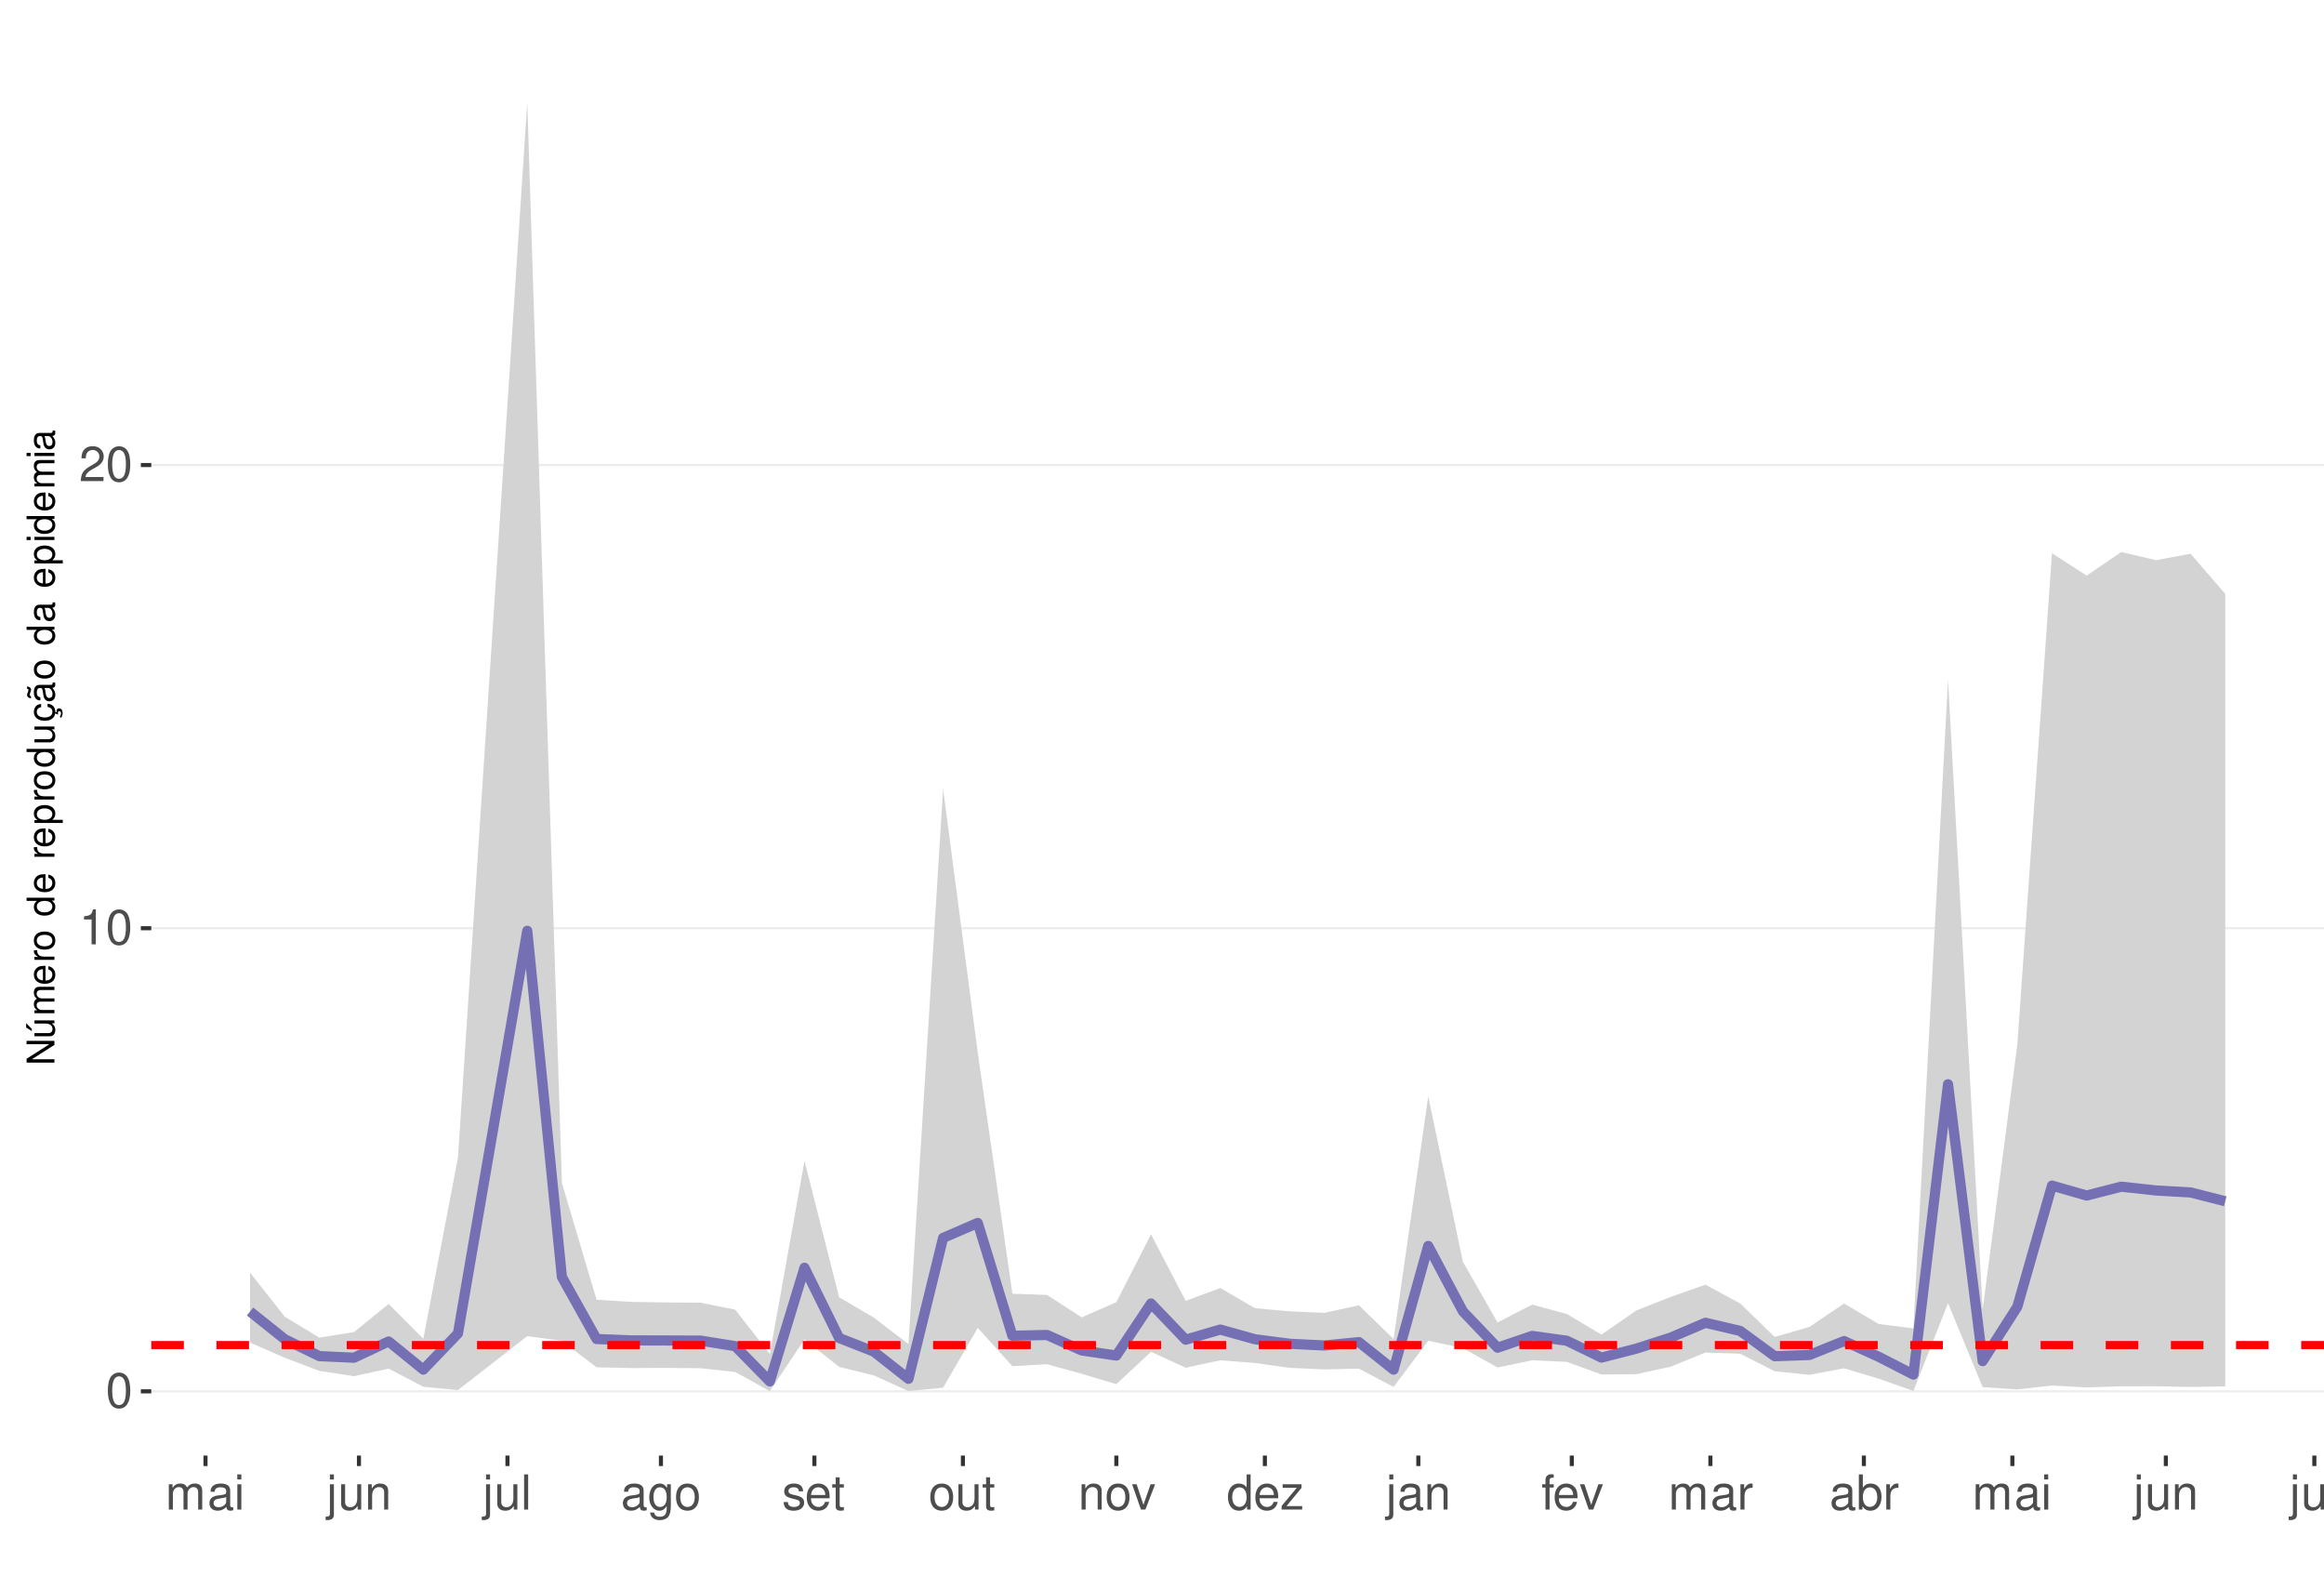
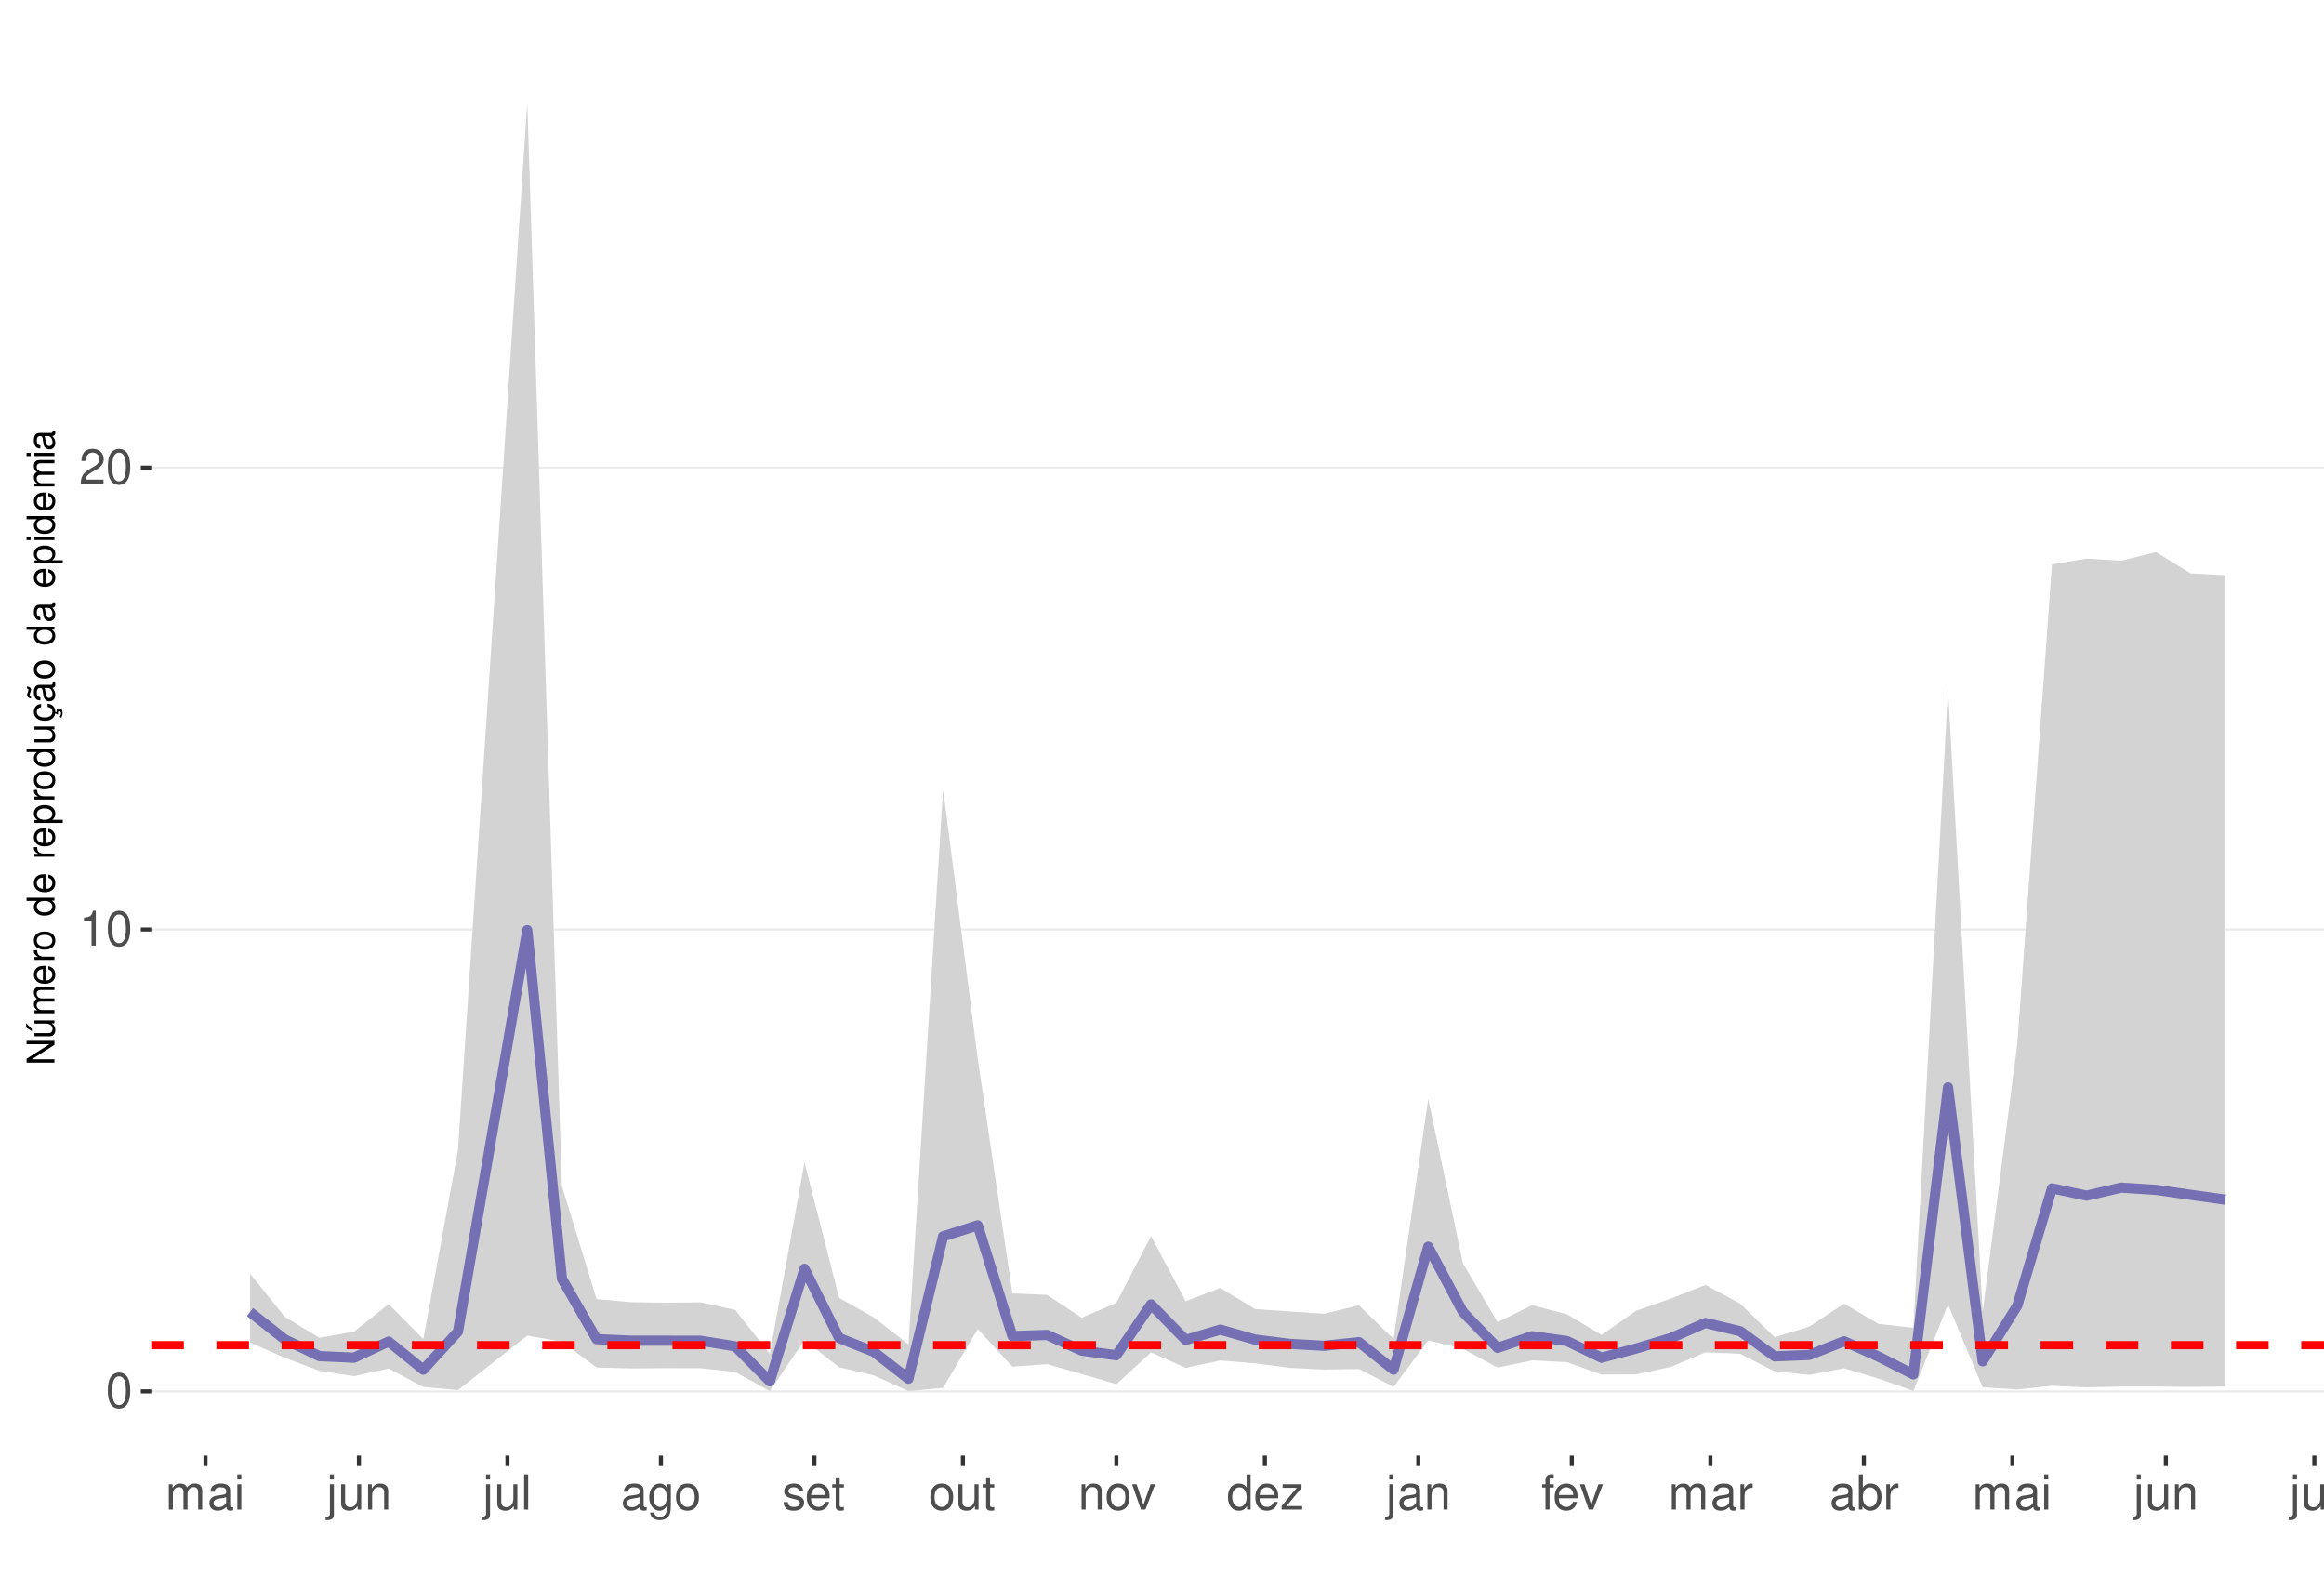
<svg xmlns="http://www.w3.org/2000/svg" xmlns:xlink="http://www.w3.org/1999/xlink" width="609pt" height="413pt" viewBox="0 0 609 413" version="1.1">
  <defs>
    <g>
      <symbol overflow="visible" id="glyph0-0">
        <path style="stroke:none;" d="" />
      </symbol>
      <symbol overflow="visible" id="glyph0-1">
        <path style="stroke:none;" d="M 3.484 -9.156 C 2.641 -9.156 1.891 -8.766 1.422 -8.156 C 0.828 -7.344 0.547 -6.125 0.547 -4.422 C 0.547 -1.344 1.562 0.297 3.484 0.297 C 5.375 0.297 6.422 -1.344 6.422 -4.359 C 6.422 -6.125 6.141 -7.312 5.547 -8.156 C 5.078 -8.781 4.328 -9.156 3.484 -9.156 Z M 3.484 -8.156 C 4.688 -8.156 5.281 -6.938 5.281 -4.453 C 5.281 -1.844 4.703 -0.625 3.453 -0.625 C 2.281 -0.625 1.688 -1.891 1.688 -4.422 C 1.688 -6.938 2.281 -8.156 3.484 -8.156 Z M 3.484 -8.156 " />
      </symbol>
      <symbol overflow="visible" id="glyph0-2">
        <path style="stroke:none;" d="M 3.281 -6.516 L 3.281 0 L 4.391 0 L 4.391 -9.156 L 3.656 -9.156 C 3.266 -7.75 3.016 -7.562 1.297 -7.328 L 1.297 -6.516 Z M 3.281 -6.516 " />
      </symbol>
      <symbol overflow="visible" id="glyph0-3">
        <path style="stroke:none;" d="M 6.406 -1.094 L 1.688 -1.094 C 1.797 -1.859 2.203 -2.344 3.297 -3.016 L 4.562 -3.719 C 5.828 -4.422 6.469 -5.359 6.469 -6.484 C 6.469 -7.234 6.156 -7.953 5.625 -8.438 C 5.094 -8.922 4.438 -9.156 3.594 -9.156 C 2.453 -9.156 1.609 -8.75 1.109 -7.953 C 0.797 -7.484 0.656 -6.906 0.625 -5.984 L 1.75 -5.984 C 1.781 -6.609 1.859 -6.969 2.016 -7.281 C 2.297 -7.828 2.891 -8.172 3.562 -8.172 C 4.562 -8.172 5.328 -7.438 5.328 -6.453 C 5.328 -5.719 4.906 -5.094 4.109 -4.625 L 2.953 -3.953 C 1.078 -2.875 0.531 -2.016 0.438 -0.016 L 6.406 -0.016 Z M 6.406 -1.094 " />
      </symbol>
      <symbol overflow="visible" id="glyph0-4">
        <path style="stroke:none;" d="M 0.891 -6.625 L 0.891 0 L 1.953 0 L 1.953 -4.156 C 1.953 -5.125 2.641 -5.891 3.5 -5.891 C 4.297 -5.891 4.734 -5.422 4.734 -4.562 L 4.734 0 L 5.797 0 L 5.797 -4.156 C 5.797 -5.125 6.5 -5.891 7.359 -5.891 C 8.125 -5.891 8.578 -5.406 8.578 -4.562 L 8.578 0 L 9.641 0 L 9.641 -4.969 C 9.641 -6.156 8.953 -6.828 7.719 -6.828 C 6.828 -6.828 6.297 -6.562 5.688 -5.812 C 5.297 -6.516 4.766 -6.828 3.891 -6.828 C 3.016 -6.828 2.422 -6.5 1.859 -5.688 L 1.859 -6.625 Z M 0.891 -6.625 " />
      </symbol>
      <symbol overflow="visible" id="glyph0-5">
        <path style="stroke:none;" d="M 6.766 -0.625 C 6.656 -0.594 6.609 -0.594 6.547 -0.594 C 6.172 -0.594 5.969 -0.781 5.969 -1.109 L 5.969 -5.016 C 5.969 -6.188 5.109 -6.828 3.484 -6.828 C 2.5 -6.828 1.734 -6.547 1.281 -6.047 C 0.969 -5.703 0.844 -5.328 0.828 -4.672 L 1.891 -4.672 C 1.969 -5.484 2.453 -5.844 3.438 -5.844 C 4.406 -5.844 4.922 -5.5 4.922 -4.859 L 4.922 -4.578 C 4.906 -4.125 4.688 -3.969 3.828 -3.844 C 2.328 -3.656 2.094 -3.609 1.703 -3.438 C 0.922 -3.109 0.531 -2.531 0.531 -1.672 C 0.531 -0.469 1.359 0.297 2.703 0.297 C 3.547 0.297 4.219 0 4.969 -0.688 C 5.031 0 5.359 0.297 6.047 0.297 C 6.281 0.297 6.422 0.266 6.766 0.172 Z M 4.922 -2.094 C 4.922 -1.734 4.828 -1.516 4.5 -1.234 C 4.078 -0.828 3.562 -0.625 2.938 -0.625 C 2.109 -0.625 1.625 -1.031 1.625 -1.703 C 1.625 -2.391 2.094 -2.75 3.234 -2.906 C 4.359 -3.062 4.562 -3.109 4.922 -3.281 Z M 4.922 -2.094 " />
      </symbol>
      <symbol overflow="visible" id="glyph0-6">
        <path style="stroke:none;" d="M 1.891 -6.625 L 0.844 -6.625 L 0.844 0 L 1.891 0 Z M 1.891 -9.219 L 0.828 -9.219 L 0.828 -7.891 L 1.891 -7.891 Z M 1.891 -9.219 " />
      </symbol>
      <symbol overflow="visible" id="glyph0-7">
        <path style="stroke:none;" d="M 0.891 -6.625 L 0.891 0.969 C 0.891 1.625 0.688 1.828 0.031 1.828 C -0.047 1.828 -0.094 1.828 -0.234 1.828 L -0.234 2.719 C -0.094 2.75 -0.031 2.766 0.125 2.766 C 1.312 2.766 1.938 2.297 1.938 1.375 L 1.938 -6.625 Z M 1.938 -9.219 L 0.891 -9.219 L 0.891 -7.891 L 1.938 -7.891 Z M 1.938 -9.219 " />
      </symbol>
      <symbol overflow="visible" id="glyph0-8">
        <path style="stroke:none;" d="M 6.094 0 L 6.094 -6.625 L 5.047 -6.625 L 5.047 -2.875 C 5.047 -1.516 4.344 -0.625 3.234 -0.625 C 2.406 -0.625 1.875 -1.141 1.875 -1.938 L 1.875 -6.625 L 0.828 -6.625 L 0.828 -1.516 C 0.828 -0.422 1.641 0.297 2.938 0.297 C 3.906 0.297 4.531 -0.047 5.156 -0.922 L 5.156 0 Z M 6.094 0 " />
      </symbol>
      <symbol overflow="visible" id="glyph0-9">
        <path style="stroke:none;" d="M 0.891 -6.625 L 0.891 0 L 1.953 0 L 1.953 -3.656 C 1.953 -5.016 2.656 -5.891 3.75 -5.891 C 4.578 -5.891 5.109 -5.391 5.109 -4.594 L 5.109 0 L 6.156 0 L 6.156 -5.016 C 6.156 -6.109 5.344 -6.828 4.062 -6.828 C 3.078 -6.828 2.438 -6.438 1.859 -5.516 L 1.859 -6.625 Z M 0.891 -6.625 " />
      </symbol>
      <symbol overflow="visible" id="glyph0-10">
        <path style="stroke:none;" d="M 1.922 -9.219 L 0.859 -9.219 L 0.859 0 L 1.922 0 Z M 1.922 -9.219 " />
      </symbol>
      <symbol overflow="visible" id="glyph0-11">
        <path style="stroke:none;" d="M 5.109 -6.625 L 5.109 -5.672 C 4.578 -6.469 4 -6.828 3.156 -6.828 C 1.562 -6.828 0.438 -5.328 0.438 -3.203 C 0.438 -2.094 0.703 -1.281 1.281 -0.609 C 1.766 -0.031 2.406 0.297 3.094 0.297 C 3.891 0.297 4.453 -0.062 5.016 -0.906 L 5.016 -0.562 C 5.016 1.219 4.516 1.875 3.203 1.875 C 2.297 1.875 1.828 1.516 1.734 0.766 L 0.656 0.766 C 0.766 1.984 1.734 2.766 3.172 2.766 C 4.156 2.766 4.969 2.438 5.391 1.906 C 5.891 1.297 6.094 0.469 6.094 -1.094 L 6.094 -6.625 Z M 3.266 -5.844 C 4.375 -5.844 5.016 -4.906 5.016 -3.234 C 5.016 -1.625 4.359 -0.688 3.266 -0.688 C 2.172 -0.688 1.547 -1.625 1.547 -3.266 C 1.547 -4.891 2.172 -5.844 3.266 -5.844 Z M 3.266 -5.844 " />
      </symbol>
      <symbol overflow="visible" id="glyph0-12">
        <path style="stroke:none;" d="M 3.438 -6.828 C 1.562 -6.828 0.453 -5.5 0.453 -3.266 C 0.453 -1.031 1.562 0.297 3.453 0.297 C 5.328 0.297 6.453 -1.031 6.453 -3.219 C 6.453 -5.516 5.359 -6.828 3.438 -6.828 Z M 3.453 -5.844 C 4.641 -5.844 5.359 -4.875 5.359 -3.234 C 5.359 -1.656 4.625 -0.688 3.453 -0.688 C 2.281 -0.688 1.562 -1.656 1.562 -3.266 C 1.562 -4.875 2.281 -5.844 3.453 -5.844 Z M 3.453 -5.844 " />
      </symbol>
      <symbol overflow="visible" id="glyph0-13">
        <path style="stroke:none;" d="M 5.547 -4.781 C 5.531 -6.094 4.672 -6.828 3.141 -6.828 C 1.594 -6.828 0.594 -6.031 0.594 -4.797 C 0.594 -3.766 1.125 -3.266 2.703 -2.891 L 3.688 -2.641 C 4.422 -2.469 4.703 -2.203 4.703 -1.734 C 4.703 -1.094 4.094 -0.688 3.156 -0.688 C 2.594 -0.688 2.109 -0.844 1.844 -1.125 C 1.688 -1.312 1.609 -1.5 1.547 -1.969 L 0.438 -1.969 C 0.484 -0.438 1.344 0.297 3.078 0.297 C 4.75 0.297 5.812 -0.531 5.812 -1.812 C 5.812 -2.797 5.25 -3.344 3.938 -3.656 L 2.922 -3.891 C 2.062 -4.094 1.703 -4.375 1.703 -4.844 C 1.703 -5.469 2.234 -5.844 3.094 -5.844 C 3.953 -5.844 4.406 -5.484 4.422 -4.781 Z M 5.547 -4.781 " />
      </symbol>
      <symbol overflow="visible" id="glyph0-14">
        <path style="stroke:none;" d="M 6.5 -2.969 C 6.5 -3.969 6.422 -4.578 6.234 -5.078 C 5.797 -6.156 4.781 -6.828 3.547 -6.828 C 1.703 -6.828 0.5 -5.422 0.5 -3.234 C 0.5 -1.031 1.641 0.297 3.516 0.297 C 5.031 0.297 6.094 -0.562 6.359 -2.016 L 5.297 -2.016 C 5 -1.141 4.406 -0.688 3.562 -0.688 C 2.891 -0.688 2.312 -0.984 1.969 -1.547 C 1.703 -1.922 1.625 -2.297 1.609 -2.969 Z M 1.625 -3.828 C 1.719 -5.047 2.469 -5.844 3.531 -5.844 C 4.609 -5.844 5.359 -5.016 5.359 -3.828 Z M 1.625 -3.828 " />
      </symbol>
      <symbol overflow="visible" id="glyph0-15">
        <path style="stroke:none;" d="M 3.219 -6.625 L 2.125 -6.625 L 2.125 -8.453 L 1.078 -8.453 L 1.078 -6.625 L 0.172 -6.625 L 0.172 -5.766 L 1.078 -5.766 L 1.078 -0.766 C 1.078 -0.078 1.531 0.297 2.359 0.297 C 2.625 0.297 2.859 0.266 3.219 0.203 L 3.219 -0.688 C 3.062 -0.641 2.922 -0.625 2.703 -0.625 C 2.25 -0.625 2.125 -0.766 2.125 -1.234 L 2.125 -5.766 L 3.219 -5.766 Z M 3.219 -6.625 " />
      </symbol>
      <symbol overflow="visible" id="glyph0-16">
        <path style="stroke:none;" d="M 3.609 0 L 6.156 -6.625 L 4.969 -6.625 L 3.094 -1.25 L 1.312 -6.625 L 0.125 -6.625 L 2.453 0 Z M 3.609 0 " />
      </symbol>
      <symbol overflow="visible" id="glyph0-17">
        <path style="stroke:none;" d="M 6.266 -9.219 L 5.219 -9.219 L 5.219 -5.797 C 4.766 -6.469 4.062 -6.828 3.172 -6.828 C 1.453 -6.828 0.328 -5.438 0.328 -3.328 C 0.328 -1.094 1.422 0.297 3.219 0.297 C 4.125 0.297 4.766 -0.047 5.328 -0.875 L 5.328 0 L 6.266 0 Z M 3.359 -5.828 C 4.5 -5.828 5.219 -4.828 5.219 -3.234 C 5.219 -1.703 4.484 -0.703 3.359 -0.703 C 2.203 -0.703 1.438 -1.719 1.438 -3.266 C 1.438 -4.812 2.203 -5.828 3.359 -5.828 Z M 3.359 -5.828 " />
      </symbol>
      <symbol overflow="visible" id="glyph0-18">
        <path style="stroke:none;" d="M 5.609 -6.625 L 0.656 -6.625 L 0.656 -5.703 L 4.359 -5.703 L 0.391 -0.953 L 0.391 0 L 5.781 0 L 5.781 -0.922 L 1.672 -0.922 L 5.609 -5.688 Z M 5.609 -6.625 " />
      </symbol>
      <symbol overflow="visible" id="glyph0-19">
        <path style="stroke:none;" d="M 3.266 -6.625 L 2.172 -6.625 L 2.172 -7.672 C 2.172 -8.109 2.406 -8.344 2.891 -8.344 C 2.984 -8.344 3.031 -8.344 3.266 -8.328 L 3.266 -9.203 C 3.031 -9.25 2.891 -9.266 2.672 -9.266 C 1.703 -9.266 1.109 -8.703 1.109 -7.766 L 1.109 -6.625 L 0.234 -6.625 L 0.234 -5.766 L 1.109 -5.766 L 1.109 0 L 2.172 0 L 2.172 -5.766 L 3.266 -5.766 Z M 3.266 -6.625 " />
      </symbol>
      <symbol overflow="visible" id="glyph0-20">
        <path style="stroke:none;" d="M 0.875 -6.625 L 0.875 0 L 1.938 0 L 1.938 -3.438 C 1.953 -5.031 2.609 -5.75 4.062 -5.703 L 4.062 -6.781 C 3.891 -6.812 3.781 -6.828 3.656 -6.828 C 2.969 -6.828 2.453 -6.422 1.844 -5.422 L 1.844 -6.625 Z M 0.875 -6.625 " />
      </symbol>
      <symbol overflow="visible" id="glyph0-21">
        <path style="stroke:none;" d="M 0.688 -9.219 L 0.688 0 L 1.625 0 L 1.625 -0.844 C 2.141 -0.078 2.812 0.297 3.734 0.297 C 5.484 0.297 6.625 -1.141 6.625 -3.344 C 6.625 -5.5 5.547 -6.828 3.781 -6.828 C 2.875 -6.828 2.234 -6.484 1.734 -5.734 L 1.734 -9.219 Z M 3.578 -5.828 C 4.766 -5.828 5.516 -4.812 5.516 -3.234 C 5.516 -1.719 4.734 -0.703 3.578 -0.703 C 2.453 -0.703 1.734 -1.703 1.734 -3.266 C 1.734 -4.828 2.453 -5.828 3.578 -5.828 Z M 3.578 -5.828 " />
      </symbol>
      <symbol overflow="visible" id="glyph1-0">
        <path style="stroke:none;" d="" />
      </symbol>
      <symbol overflow="visible" id="glyph1-1">
        <path style="stroke:none;" d="M -7.297 -6.453 L -7.297 -5.578 L -1.328 -5.578 L -7.297 -1.766 L -7.297 -0.766 L 0 -0.766 L 0 -1.641 L -5.906 -1.641 L 0 -5.406 L 0 -6.453 Z M -7.297 -6.453 " />
      </symbol>
      <symbol overflow="visible" id="glyph1-2">
        <path style="stroke:none;" d="M 0 -4.812 L -5.234 -4.812 L -5.234 -3.984 L -2.266 -3.984 C -1.203 -3.984 -0.5 -3.438 -0.5 -2.562 C -0.5 -1.906 -0.906 -1.484 -1.531 -1.484 L -5.234 -1.484 L -5.234 -0.656 L -1.203 -0.656 C -0.328 -0.656 0.234 -1.297 0.234 -2.312 C 0.234 -3.094 -0.047 -3.578 -0.734 -4.062 L 0 -4.062 Z M -7.406 -2.953 L -5.922 -2 L -5.922 -2.594 L -7.406 -4.094 Z M -7.406 -2.953 " />
      </symbol>
      <symbol overflow="visible" id="glyph1-3">
        <path style="stroke:none;" d="M -5.234 -0.703 L 0 -0.703 L 0 -1.547 L -3.297 -1.547 C -4.047 -1.547 -4.656 -2.094 -4.656 -2.766 C -4.656 -3.391 -4.281 -3.734 -3.609 -3.734 L 0 -3.734 L 0 -4.578 L -3.297 -4.578 C -4.047 -4.578 -4.656 -5.125 -4.656 -5.812 C -4.656 -6.422 -4.266 -6.781 -3.609 -6.781 L 0 -6.781 L 0 -7.625 L -3.938 -7.625 C -4.875 -7.625 -5.391 -7.078 -5.391 -6.094 C -5.391 -5.406 -5.188 -4.984 -4.594 -4.484 C -5.156 -4.188 -5.391 -3.766 -5.391 -3.078 C -5.391 -2.375 -5.125 -1.906 -4.5 -1.469 L -5.234 -1.469 Z M -5.234 -0.703 " />
      </symbol>
      <symbol overflow="visible" id="glyph1-4">
        <path style="stroke:none;" d="M -2.344 -5.125 C -3.141 -5.125 -3.625 -5.062 -4.016 -4.922 C -4.875 -4.578 -5.391 -3.781 -5.391 -2.797 C -5.391 -1.344 -4.281 -0.406 -2.547 -0.406 C -0.812 -0.406 0.234 -1.297 0.234 -2.781 C 0.234 -3.984 -0.453 -4.812 -1.594 -5.016 L -1.594 -4.188 C -0.906 -3.953 -0.547 -3.484 -0.547 -2.812 C -0.547 -2.281 -0.781 -1.828 -1.219 -1.547 C -1.516 -1.344 -1.812 -1.281 -2.344 -1.266 Z M -3.016 -1.297 C -3.984 -1.359 -4.625 -1.953 -4.625 -2.797 C -4.625 -3.641 -3.953 -4.234 -3.016 -4.234 Z M -3.016 -1.297 " />
      </symbol>
      <symbol overflow="visible" id="glyph1-5">
        <path style="stroke:none;" d="M -5.234 -0.688 L 0 -0.688 L 0 -1.531 L -2.719 -1.531 C -3.984 -1.547 -4.547 -2.062 -4.516 -3.203 L -5.359 -3.203 C -5.375 -3.062 -5.391 -2.984 -5.391 -2.891 C -5.391 -2.344 -5.062 -1.938 -4.297 -1.453 L -5.234 -1.453 Z M -5.234 -0.688 " />
      </symbol>
      <symbol overflow="visible" id="glyph1-6">
        <path style="stroke:none;" d="M -5.391 -2.719 C -5.391 -1.234 -4.344 -0.359 -2.578 -0.359 C -0.812 -0.359 0.234 -1.234 0.234 -2.734 C 0.234 -4.203 -0.812 -5.094 -2.547 -5.094 C -4.359 -5.094 -5.391 -4.234 -5.391 -2.719 Z M -4.625 -2.734 C -4.625 -3.672 -3.844 -4.234 -2.547 -4.234 C -1.312 -4.234 -0.547 -3.656 -0.547 -2.734 C -0.547 -1.797 -1.312 -1.234 -2.578 -1.234 C -3.844 -1.234 -4.625 -1.797 -4.625 -2.734 Z M -4.625 -2.734 " />
      </symbol>
      <symbol overflow="visible" id="glyph1-7">
        <path style="stroke:none;" d="" />
      </symbol>
      <symbol overflow="visible" id="glyph1-8">
        <path style="stroke:none;" d="M -7.297 -4.953 L -7.297 -4.125 L -4.578 -4.125 C -5.109 -3.766 -5.391 -3.203 -5.391 -2.516 C -5.391 -1.156 -4.297 -0.266 -2.625 -0.266 C -0.859 -0.266 0.234 -1.125 0.234 -2.547 C 0.234 -3.266 -0.047 -3.766 -0.688 -4.203 L 0 -4.203 L 0 -4.953 Z M -4.609 -2.656 C -4.609 -3.547 -3.812 -4.125 -2.562 -4.125 C -1.344 -4.125 -0.547 -3.547 -0.547 -2.656 C -0.547 -1.734 -1.359 -1.125 -2.578 -1.125 C -3.797 -1.125 -4.609 -1.734 -4.609 -2.656 Z M -4.609 -2.656 " />
      </symbol>
      <symbol overflow="visible" id="glyph1-9">
        <path style="stroke:none;" d="M 2.188 -0.547 L 2.188 -1.375 L -0.547 -1.375 C -0.016 -1.812 0.234 -2.312 0.234 -2.984 C 0.234 -4.344 -0.859 -5.234 -2.531 -5.234 C -4.297 -5.234 -5.391 -4.375 -5.391 -2.984 C -5.391 -2.266 -5.062 -1.703 -4.453 -1.312 L -5.234 -1.312 L -5.234 -0.547 Z M -4.609 -2.844 C -4.609 -3.766 -3.797 -4.359 -2.547 -4.359 C -1.359 -4.359 -0.547 -3.75 -0.547 -2.844 C -0.547 -1.953 -1.344 -1.375 -2.578 -1.375 C -3.812 -1.375 -4.609 -1.953 -4.609 -2.844 Z M -4.609 -2.844 " />
      </symbol>
      <symbol overflow="visible" id="glyph1-10">
        <path style="stroke:none;" d="M 0 -4.812 L -5.234 -4.812 L -5.234 -3.984 L -2.266 -3.984 C -1.203 -3.984 -0.5 -3.438 -0.5 -2.562 C -0.5 -1.906 -0.906 -1.484 -1.531 -1.484 L -5.234 -1.484 L -5.234 -0.656 L -1.203 -0.656 C -0.328 -0.656 0.234 -1.297 0.234 -2.312 C 0.234 -3.094 -0.047 -3.578 -0.734 -4.062 L 0 -4.062 Z M 0 -4.812 " />
      </symbol>
      <symbol overflow="visible" id="glyph1-11">
        <path style="stroke:none;" d="M 0.234 -2.641 C 0.234 -3.875 -0.547 -4.703 -1.797 -4.766 L -1.797 -3.938 C -0.953 -3.797 -0.531 -3.359 -0.531 -2.656 C -0.531 -1.734 -1.281 -1.188 -2.516 -1.188 C -3.844 -1.188 -4.625 -1.719 -4.625 -2.625 C -4.625 -3.328 -4.203 -3.766 -3.484 -3.875 L -3.484 -4.703 C -3.984 -4.672 -4.312 -4.562 -4.609 -4.359 C -5.094 -4 -5.391 -3.375 -5.391 -2.641 C -5.391 -1.219 -4.266 -0.312 -2.531 -0.312 C -1.469 -0.312 -0.625 -0.672 -0.156 -1.312 C 0.047 -1.594 0.125 -1.812 0.203 -2.25 L 0.922 -1.938 L 0.984 -2.062 C 0.938 -2.188 0.906 -2.25 0.906 -2.375 C 0.906 -2.656 1.047 -2.828 1.281 -2.828 C 1.547 -2.828 1.734 -2.594 1.734 -2.297 C 1.734 -2.031 1.672 -1.844 1.438 -1.406 L 1.406 -1.312 L 1.812 -1.094 C 2.078 -1.75 2.141 -1.953 2.141 -2.344 C 2.141 -3.109 1.781 -3.578 1.203 -3.578 C 0.781 -3.578 0.547 -3.297 0.547 -2.797 C 0.547 -2.703 0.547 -2.641 0.562 -2.516 Z M 0.234 -2.641 " />
      </symbol>
      <symbol overflow="visible" id="glyph1-12">
        <path style="stroke:none;" d="M -0.484 -5.344 C -0.469 -5.266 -0.469 -5.219 -0.469 -5.172 C -0.469 -4.875 -0.625 -4.719 -0.875 -4.719 L -3.953 -4.719 C -4.891 -4.719 -5.391 -4.047 -5.391 -2.75 C -5.391 -1.984 -5.172 -1.375 -4.781 -1.016 C -4.516 -0.766 -4.203 -0.672 -3.688 -0.656 L -3.688 -1.484 C -4.328 -1.562 -4.625 -1.938 -4.625 -2.719 C -4.625 -3.484 -4.344 -3.891 -3.844 -3.891 L -3.625 -3.891 C -3.266 -3.875 -3.125 -3.703 -3.047 -3.016 C -2.891 -1.844 -2.844 -1.656 -2.719 -1.344 C -2.453 -0.734 -2 -0.422 -1.312 -0.422 C -0.375 -0.422 0.234 -1.078 0.234 -2.141 C 0.234 -2.797 0 -3.328 -0.547 -3.922 C 0 -3.984 0.234 -4.234 0.234 -4.781 C 0.234 -4.953 0.203 -5.062 0.141 -5.344 Z M -1.656 -3.891 C -1.375 -3.891 -1.203 -3.812 -0.969 -3.562 C -0.656 -3.219 -0.5 -2.812 -0.5 -2.312 C -0.5 -1.672 -0.812 -1.297 -1.344 -1.297 C -1.891 -1.297 -2.172 -1.656 -2.297 -2.547 C -2.422 -3.438 -2.453 -3.609 -2.594 -3.891 Z M -7.172 -3.75 C -6.922 -3.672 -6.812 -3.547 -6.812 -3.375 C -6.812 -3.25 -6.875 -2.984 -6.984 -2.734 C -7.156 -2.312 -7.172 -2.25 -7.172 -2.047 C -7.172 -1.594 -6.797 -1.297 -6.141 -1.188 L -6.141 -1.766 C -6.375 -1.812 -6.5 -1.938 -6.5 -2.094 C -6.5 -2.203 -6.469 -2.344 -6.375 -2.578 C -6.156 -3.156 -6.125 -3.234 -6.125 -3.438 C -6.125 -3.922 -6.484 -4.219 -7.172 -4.312 Z M -7.172 -3.75 " />
      </symbol>
      <symbol overflow="visible" id="glyph1-13">
        <path style="stroke:none;" d="M -0.484 -5.344 C -0.469 -5.266 -0.469 -5.219 -0.469 -5.172 C -0.469 -4.875 -0.625 -4.719 -0.875 -4.719 L -3.953 -4.719 C -4.891 -4.719 -5.391 -4.047 -5.391 -2.75 C -5.391 -1.984 -5.172 -1.375 -4.781 -1.016 C -4.516 -0.766 -4.203 -0.672 -3.688 -0.656 L -3.688 -1.484 C -4.328 -1.562 -4.625 -1.938 -4.625 -2.719 C -4.625 -3.484 -4.344 -3.891 -3.844 -3.891 L -3.625 -3.891 C -3.266 -3.875 -3.125 -3.703 -3.047 -3.016 C -2.891 -1.844 -2.844 -1.656 -2.719 -1.344 C -2.453 -0.734 -2 -0.422 -1.312 -0.422 C -0.375 -0.422 0.234 -1.078 0.234 -2.141 C 0.234 -2.797 0 -3.328 -0.547 -3.922 C 0 -3.984 0.234 -4.234 0.234 -4.781 C 0.234 -4.953 0.203 -5.062 0.141 -5.344 Z M -1.656 -3.891 C -1.375 -3.891 -1.203 -3.812 -0.969 -3.562 C -0.656 -3.219 -0.5 -2.812 -0.5 -2.312 C -0.5 -1.672 -0.812 -1.297 -1.344 -1.297 C -1.891 -1.297 -2.172 -1.656 -2.297 -2.547 C -2.422 -3.438 -2.453 -3.609 -2.594 -3.891 Z M -1.656 -3.891 " />
      </symbol>
      <symbol overflow="visible" id="glyph1-14">
        <path style="stroke:none;" d="M -5.234 -1.5 L -5.234 -0.672 L 0 -0.672 L 0 -1.5 Z M -7.297 -1.5 L -7.297 -0.656 L -6.234 -0.656 L -6.234 -1.5 Z M -7.297 -1.5 " />
      </symbol>
    </g>
    <clipPath id="clip1">
      <path d="M 39.645 9.961 L 609 9.961 L 609 381.328 L 39.645 381.328 Z M 39.645 9.961 " />
    </clipPath>
    <clipPath id="clip2">
      <path d="M 39.645 364 L 609 364 L 609 365 L 39.645 365 Z M 39.645 364 " />
    </clipPath>
    <clipPath id="clip3">
-       <path d="M 39.645 242 L 609 242 L 609 244 L 39.645 244 Z M 39.645 242 " />
+       <path d="M 39.645 243 L 609 243 L 609 244 L 39.645 244 Z M 39.645 243 " />
    </clipPath>
    <clipPath id="clip4">
-       <path d="M 39.645 121 L 609 121 L 609 123 L 39.645 123 Z M 39.645 121 " />
+       <path d="M 39.645 122 L 609 122 L 609 123 L 39.645 123 Z M 39.645 122 " />
    </clipPath>
    <clipPath id="clip5">
      <path d="M 39.645 351 L 609 351 L 609 354 L 39.645 354 Z M 39.645 351 " />
    </clipPath>
  </defs>
  <g id="surface141">
    <rect x="0" y="0" width="609" height="413" style="fill:rgb(100%,100%,100%);fill-opacity:1;stroke:none;" />
    <rect x="0" y="0" width="609" height="413" style="fill:rgb(100%,100%,100%);fill-opacity:1;stroke:none;" />
    <path style="fill:none;stroke-width:1.067;stroke-linecap:round;stroke-linejoin:round;stroke:rgb(100%,100%,100%);stroke-opacity:1;stroke-miterlimit:10;" d="M 0 413 L 609 413 L 609 0 L 0 0 Z M 0 413 " />
    <g clip-path="url(#clip1)" clip-rule="nonzero">
      <path style=" stroke:none;fill-rule:nonzero;fill:rgb(100%,100%,100%);fill-opacity:1;" d="M 39.645 381.328 L 609 381.328 L 609 9.961 L 39.645 9.961 Z M 39.645 381.328 " />
    </g>
    <g clip-path="url(#clip2)" clip-rule="nonzero">
      <path style="fill:none;stroke-width:0.533;stroke-linecap:butt;stroke-linejoin:round;stroke:rgb(92.157%,92.157%,92.157%);stroke-opacity:1;stroke-miterlimit:10;" d="M 39.645 364.512 L 609 364.512 " />
    </g>
    <g clip-path="url(#clip3)" clip-rule="nonzero">
-       <path style="fill:none;stroke-width:0.533;stroke-linecap:butt;stroke-linejoin:round;stroke:rgb(92.157%,92.157%,92.157%);stroke-opacity:1;stroke-miterlimit:10;" d="M 39.645 243.176 L 609 243.176 " />
+       <path style="fill:none;stroke-width:0.533;stroke-linecap:butt;stroke-linejoin:round;stroke:rgb(92.157%,92.157%,92.157%);stroke-opacity:1;stroke-miterlimit:10;" d="M 39.645 243.512 L 609 243.512 " />
    </g>
    <g clip-path="url(#clip4)" clip-rule="nonzero">
-       <path style="fill:none;stroke-width:0.533;stroke-linecap:butt;stroke-linejoin:round;stroke:rgb(92.157%,92.157%,92.157%);stroke-opacity:1;stroke-miterlimit:10;" d="M 39.645 121.836 L 609 121.836 " />
-     </g>
-     <path style=" stroke:none;fill-rule:nonzero;fill:rgb(82.745%,82.745%,82.745%);fill-opacity:1;" d="M 65.523 333.406 L 74.605 344.941 L 83.688 350.434 L 92.766 348.98 L 101.848 341.605 L 110.93 350.754 L 120.008 303.246 L 138.168 26.844 L 147.25 309.941 L 156.332 340.523 L 165.41 341.062 L 174.492 341.223 L 183.574 341.277 L 192.652 343.102 L 201.734 354.738 L 210.816 304.152 L 219.895 339.863 L 228.977 345.18 L 238.059 352.137 L 247.137 206.684 L 256.219 275.742 L 265.297 338.93 L 274.379 339.25 L 283.461 345.129 L 292.539 341.145 L 301.621 323.375 L 310.703 340.816 L 319.781 337.43 L 328.863 342.727 L 337.945 343.543 L 347.023 343.945 L 356.105 341.961 L 365.184 350.801 L 374.266 287.227 L 383.348 330.555 L 392.426 346.469 L 401.508 341.773 L 410.59 344.25 L 419.668 349.637 L 428.75 343.344 L 437.832 339.75 L 446.91 336.562 L 455.992 341.465 L 465.07 350.262 L 474.152 347.633 L 483.234 341.5 L 492.312 346.863 L 501.395 348.016 L 510.477 178.035 L 519.555 343.102 L 528.637 273.664 L 537.719 144.926 L 546.797 150.801 L 555.879 144.617 L 564.961 146.754 L 574.039 145.074 L 583.121 155.578 L 583.121 363.199 L 574.039 363.352 L 564.961 363.18 L 555.879 363.188 L 546.797 363.473 L 537.719 362.984 L 528.637 364.012 L 519.555 363.402 L 510.477 341.418 L 501.395 364.402 L 492.312 361.188 L 483.234 358.465 L 474.152 360.184 L 465.07 359.238 L 455.992 354.652 L 446.91 354.34 L 437.832 358.039 L 428.75 360.023 L 419.668 360.09 L 410.59 356.781 L 401.508 356.371 L 392.426 358.262 L 383.348 353.18 L 374.266 351.254 L 365.184 363.359 L 356.105 358.555 L 347.023 358.758 L 337.945 358.348 L 328.863 357.074 L 319.781 356.375 L 310.703 358.309 L 301.621 354.156 L 292.539 362.625 L 283.461 359.906 L 274.379 357.402 L 265.297 357.914 L 256.219 347.879 L 247.137 363.555 L 238.059 364.434 L 228.977 360.328 L 219.895 358.098 L 210.816 350.898 L 201.734 364.449 L 192.652 359.426 L 183.574 358.453 L 174.492 358.363 L 165.41 358.402 L 156.332 358.215 L 147.25 351.273 L 138.168 350.043 L 120.008 364.168 L 110.93 363.312 L 101.848 358.555 L 92.766 360.535 L 83.688 359.145 L 74.605 355.707 L 65.523 351.723 Z M 65.523 333.406 " />
-     <path style="fill:none;stroke-width:2.667;stroke-linecap:butt;stroke-linejoin:round;stroke:rgb(45.882%,43.922%,70.196%);stroke-opacity:1;stroke-miterlimit:10;" d="M 65.523 343.59 L 74.605 350.844 L 83.688 355.281 L 92.766 355.699 L 101.848 351.441 L 110.93 358.812 L 120.008 349.348 L 138.168 243.848 L 147.25 334.559 L 156.332 350.797 L 165.41 351.156 L 174.492 351.18 L 183.574 351.215 L 192.652 352.668 L 201.734 361.906 L 210.816 332.129 L 219.895 350.527 L 228.977 354.094 L 238.059 361.227 L 247.137 324.312 L 256.219 320.391 L 265.297 349.945 L 274.379 349.742 L 283.461 353.789 L 292.539 355.129 L 301.621 341.492 L 310.703 350.977 L 319.781 348.32 L 328.863 350.867 L 337.945 352.043 L 347.023 352.496 L 356.105 351.613 L 365.184 358.828 L 374.266 326.414 L 383.348 343.551 L 392.426 353.074 L 401.508 349.988 L 410.59 351.254 L 419.668 355.664 L 428.75 353.332 L 437.832 350.418 L 446.91 346.543 L 455.992 348.672 L 465.07 355.305 L 474.152 354.98 L 483.234 351.336 L 492.312 355.457 L 501.395 360.109 L 510.477 284.051 L 519.555 356.582 L 528.637 342.344 L 537.719 310.605 L 546.797 313.211 L 555.879 310.887 L 564.961 311.879 L 574.039 312.398 L 583.121 314.711 " />
+       <path style="fill:none;stroke-width:0.533;stroke-linecap:butt;stroke-linejoin:round;stroke:rgb(92.157%,92.157%,92.157%);stroke-opacity:1;stroke-miterlimit:10;" d="M 39.645 122.516 L 609 122.516 " />
+     </g>
+     <path style=" stroke:none;fill-rule:nonzero;fill:rgb(82.745%,82.745%,82.745%);fill-opacity:1;" d="M 65.523 333.648 L 74.605 344.977 L 83.688 350.469 L 92.766 348.879 L 101.848 341.656 L 110.93 350.832 L 120.008 301.375 L 138.168 26.844 L 147.25 310.758 L 156.332 340.34 L 165.41 341.152 L 174.492 341.289 L 183.574 341.191 L 192.652 343.172 L 201.734 354.703 L 210.816 304.547 L 219.895 340.023 L 228.977 345.145 L 238.059 352.219 L 247.137 206.734 L 256.219 277.445 L 265.297 338.852 L 274.379 339.238 L 283.461 345.223 L 292.539 341.34 L 301.621 323.848 L 310.703 340.898 L 319.781 337.414 L 328.863 342.938 L 337.945 343.57 L 347.023 344.191 L 356.105 341.957 L 365.184 350.758 L 374.266 287.859 L 383.348 330.949 L 392.426 346.375 L 401.508 341.949 L 410.59 344.297 L 419.668 349.738 L 428.75 343.391 L 437.832 340.207 L 446.91 336.633 L 455.992 341.508 L 465.07 350.344 L 474.152 347.527 L 483.234 341.539 L 492.312 346.852 L 501.395 347.859 L 510.477 180.477 L 519.555 343.652 L 528.637 273.438 L 537.719 147.855 L 546.797 146.352 L 555.879 146.895 L 564.961 144.629 L 574.039 150.215 L 583.121 150.703 L 583.121 363.242 L 574.039 363.336 L 564.961 363.234 L 555.879 363.238 L 546.797 363.469 L 537.719 363.047 L 528.637 364.012 L 519.555 363.43 L 510.477 341.734 L 501.395 364.402 L 492.312 361.184 L 483.234 358.469 L 474.152 360.203 L 465.07 359.266 L 455.992 354.672 L 446.91 354.289 L 437.832 358.117 L 428.75 360.059 L 419.668 360.102 L 410.59 356.867 L 401.508 356.391 L 392.426 358.281 L 383.348 353.367 L 374.266 351.164 L 365.184 363.34 L 356.105 358.648 L 347.023 358.809 L 337.945 358.359 L 328.863 357.164 L 319.781 356.422 L 310.703 358.359 L 301.621 354.293 L 292.539 362.641 L 283.461 359.953 L 274.379 357.387 L 265.297 358.047 L 256.219 348.188 L 247.137 363.574 L 238.059 364.43 L 228.977 360.34 L 219.895 358.188 L 210.816 351.086 L 201.734 364.449 L 192.652 359.422 L 183.574 358.449 L 174.492 358.438 L 165.41 358.508 L 156.332 358.273 L 147.25 351.496 L 138.168 349.898 L 120.008 364.176 L 110.93 363.344 L 101.848 358.551 L 92.766 360.523 L 83.688 359.125 L 74.605 355.703 L 65.523 351.727 Z M 65.523 333.648 " />
+     <path style="fill:none;stroke-width:2.667;stroke-linecap:butt;stroke-linejoin:round;stroke:rgb(45.882%,43.922%,70.196%);stroke-opacity:1;stroke-miterlimit:10;" d="M 65.523 343.723 L 74.605 350.902 L 83.688 355.281 L 92.766 355.695 L 101.848 351.465 L 110.93 358.84 L 120.008 348.863 L 138.168 243.676 L 147.25 334.996 L 156.332 350.828 L 165.41 351.23 L 174.492 351.23 L 183.574 351.242 L 192.652 352.715 L 201.734 361.887 L 210.816 332.395 L 219.895 350.535 L 228.977 354.156 L 238.059 361.211 L 247.137 323.906 L 256.219 321.023 L 265.297 350.031 L 274.379 349.723 L 283.461 353.84 L 292.539 355.055 L 301.621 341.742 L 310.703 351.047 L 319.781 348.34 L 328.863 350.938 L 337.945 352.07 L 347.023 352.57 L 356.105 351.617 L 365.184 358.836 L 374.266 326.617 L 383.348 343.703 L 392.426 353.117 L 401.508 350.055 L 410.59 351.324 L 419.668 355.691 L 428.75 353.289 L 437.832 350.555 L 446.91 346.586 L 455.992 348.75 L 465.07 355.344 L 474.152 354.973 L 483.234 351.391 L 492.312 355.438 L 501.395 360.055 L 510.477 284.867 L 519.555 356.656 L 528.637 342.043 L 537.719 311.328 L 546.797 313.238 L 555.879 311.137 L 564.961 311.723 L 574.039 313.02 L 583.121 314.293 " />
    <g clip-path="url(#clip5)" clip-rule="nonzero">
-       <path style="fill:none;stroke-width:2.134;stroke-linecap:butt;stroke-linejoin:round;stroke:rgb(100%,0%,0%);stroke-opacity:1;stroke-dasharray:8.536,8.536;stroke-miterlimit:10;" d="M 39.645 352.379 L 609 352.379 " />
+       <path style="fill:none;stroke-width:2.134;stroke-linecap:butt;stroke-linejoin:round;stroke:rgb(100%,0%,0%);stroke-opacity:1;stroke-dasharray:8.536,8.536;stroke-miterlimit:10;" d="M 39.645 352.41 L 609 352.41 " />
    </g>
    <g style="fill:rgb(30.196%,30.196%,30.196%);fill-opacity:1;">
      <use xlink:href="#glyph0-1" x="27.715" y="368.733" />
    </g>
    <g style="fill:rgb(30.196%,30.196%,30.196%);fill-opacity:1;">
-       <use xlink:href="#glyph0-2" x="20.715" y="247.397" />
-       <use xlink:href="#glyph0-1" x="27.715" y="247.397" />
-     </g>
-     <g style="fill:rgb(30.196%,30.196%,30.196%);fill-opacity:1;">
-       <use xlink:href="#glyph0-3" x="20.715" y="126.058" />
-       <use xlink:href="#glyph0-1" x="27.715" y="126.058" />
+       <use xlink:href="#glyph0-2" x="20.715" y="247.733" />
+       <use xlink:href="#glyph0-1" x="27.715" y="247.733" />
+     </g>
+     <g style="fill:rgb(30.196%,30.196%,30.196%);fill-opacity:1;">
+       <use xlink:href="#glyph0-3" x="20.715" y="126.737" />
+       <use xlink:href="#glyph0-1" x="27.715" y="126.737" />
    </g>
    <path style="fill:none;stroke-width:1.067;stroke-linecap:butt;stroke-linejoin:round;stroke:rgb(20%,20%,20%);stroke-opacity:1;stroke-miterlimit:10;" d="M 36.906 364.512 L 39.645 364.512 " />
-     <path style="fill:none;stroke-width:1.067;stroke-linecap:butt;stroke-linejoin:round;stroke:rgb(20%,20%,20%);stroke-opacity:1;stroke-miterlimit:10;" d="M 36.906 243.176 L 39.645 243.176 " />
-     <path style="fill:none;stroke-width:1.067;stroke-linecap:butt;stroke-linejoin:round;stroke:rgb(20%,20%,20%);stroke-opacity:1;stroke-miterlimit:10;" d="M 36.906 121.836 L 39.645 121.836 " />
+     <path style="fill:none;stroke-width:1.067;stroke-linecap:butt;stroke-linejoin:round;stroke:rgb(20%,20%,20%);stroke-opacity:1;stroke-miterlimit:10;" d="M 36.906 243.512 L 39.645 243.512 " />
+     <path style="fill:none;stroke-width:1.067;stroke-linecap:butt;stroke-linejoin:round;stroke:rgb(20%,20%,20%);stroke-opacity:1;stroke-miterlimit:10;" d="M 36.906 122.516 L 39.645 122.516 " />
    <path style="fill:none;stroke-width:1.067;stroke-linecap:butt;stroke-linejoin:round;stroke:rgb(20%,20%,20%);stroke-opacity:1;stroke-miterlimit:10;" d="M 53.852 384.07 L 53.852 381.328 " />
    <path style="fill:none;stroke-width:1.067;stroke-linecap:butt;stroke-linejoin:round;stroke:rgb(20%,20%,20%);stroke-opacity:1;stroke-miterlimit:10;" d="M 94.062 384.07 L 94.062 381.328 " />
    <path style="fill:none;stroke-width:1.067;stroke-linecap:butt;stroke-linejoin:round;stroke:rgb(20%,20%,20%);stroke-opacity:1;stroke-miterlimit:10;" d="M 132.98 384.07 L 132.98 381.328 " />
    <path style="fill:none;stroke-width:1.067;stroke-linecap:butt;stroke-linejoin:round;stroke:rgb(20%,20%,20%);stroke-opacity:1;stroke-miterlimit:10;" d="M 173.195 384.07 L 173.195 381.328 " />
    <path style="fill:none;stroke-width:1.067;stroke-linecap:butt;stroke-linejoin:round;stroke:rgb(20%,20%,20%);stroke-opacity:1;stroke-miterlimit:10;" d="M 213.41 384.07 L 213.41 381.328 " />
    <path style="fill:none;stroke-width:1.067;stroke-linecap:butt;stroke-linejoin:round;stroke:rgb(20%,20%,20%);stroke-opacity:1;stroke-miterlimit:10;" d="M 252.328 384.07 L 252.328 381.328 " />
    <path style="fill:none;stroke-width:1.067;stroke-linecap:butt;stroke-linejoin:round;stroke:rgb(20%,20%,20%);stroke-opacity:1;stroke-miterlimit:10;" d="M 292.539 384.07 L 292.539 381.328 " />
    <path style="fill:none;stroke-width:1.067;stroke-linecap:butt;stroke-linejoin:round;stroke:rgb(20%,20%,20%);stroke-opacity:1;stroke-miterlimit:10;" d="M 331.457 384.07 L 331.457 381.328 " />
    <path style="fill:none;stroke-width:1.067;stroke-linecap:butt;stroke-linejoin:round;stroke:rgb(20%,20%,20%);stroke-opacity:1;stroke-miterlimit:10;" d="M 371.672 384.07 L 371.672 381.328 " />
    <path style="fill:none;stroke-width:1.067;stroke-linecap:butt;stroke-linejoin:round;stroke:rgb(20%,20%,20%);stroke-opacity:1;stroke-miterlimit:10;" d="M 411.887 384.07 L 411.887 381.328 " />
    <path style="fill:none;stroke-width:1.067;stroke-linecap:butt;stroke-linejoin:round;stroke:rgb(20%,20%,20%);stroke-opacity:1;stroke-miterlimit:10;" d="M 448.207 384.07 L 448.207 381.328 " />
    <path style="fill:none;stroke-width:1.067;stroke-linecap:butt;stroke-linejoin:round;stroke:rgb(20%,20%,20%);stroke-opacity:1;stroke-miterlimit:10;" d="M 488.422 384.07 L 488.422 381.328 " />
    <path style="fill:none;stroke-width:1.067;stroke-linecap:butt;stroke-linejoin:round;stroke:rgb(20%,20%,20%);stroke-opacity:1;stroke-miterlimit:10;" d="M 527.34 384.07 L 527.34 381.328 " />
    <path style="fill:none;stroke-width:1.067;stroke-linecap:butt;stroke-linejoin:round;stroke:rgb(20%,20%,20%);stroke-opacity:1;stroke-miterlimit:10;" d="M 567.555 384.07 L 567.555 381.328 " />
    <path style="fill:none;stroke-width:1.067;stroke-linecap:butt;stroke-linejoin:round;stroke:rgb(20%,20%,20%);stroke-opacity:1;stroke-miterlimit:10;" d="M 606.469 384.07 L 606.469 381.328 " />
    <g style="fill:rgb(30.196%,30.196%,30.196%);fill-opacity:1;">
      <use xlink:href="#glyph0-4" x="43.352" y="395.483" />
      <use xlink:href="#glyph0-5" x="54.352" y="395.483" />
      <use xlink:href="#glyph0-6" x="61.352" y="395.483" />
    </g>
    <g style="fill:rgb(30.196%,30.196%,30.196%);fill-opacity:1;">
      <use xlink:href="#glyph0-7" x="85.562" y="395.483" />
      <use xlink:href="#glyph0-8" x="88.562" y="395.483" />
      <use xlink:href="#glyph0-9" x="95.562" y="395.483" />
    </g>
    <g style="fill:rgb(30.196%,30.196%,30.196%);fill-opacity:1;">
      <use xlink:href="#glyph0-7" x="126.48" y="395.483" />
      <use xlink:href="#glyph0-8" x="129.48" y="395.483" />
      <use xlink:href="#glyph0-10" x="136.48" y="395.483" />
    </g>
    <g style="fill:rgb(30.196%,30.196%,30.196%);fill-opacity:1;">
      <use xlink:href="#glyph0-5" x="162.695" y="395.483" />
      <use xlink:href="#glyph0-11" x="169.695" y="395.483" />
      <use xlink:href="#glyph0-12" x="176.695" y="395.483" />
    </g>
    <g style="fill:rgb(30.196%,30.196%,30.196%);fill-opacity:1;">
      <use xlink:href="#glyph0-13" x="204.91" y="395.483" />
      <use xlink:href="#glyph0-14" x="210.91" y="395.483" />
      <use xlink:href="#glyph0-15" x="217.91" y="395.483" />
    </g>
    <g style="fill:rgb(30.196%,30.196%,30.196%);fill-opacity:1;">
      <use xlink:href="#glyph0-12" x="243.328" y="395.483" />
      <use xlink:href="#glyph0-8" x="250.328" y="395.483" />
      <use xlink:href="#glyph0-15" x="257.328" y="395.483" />
    </g>
    <g style="fill:rgb(30.196%,30.196%,30.196%);fill-opacity:1;">
      <use xlink:href="#glyph0-9" x="282.539" y="395.483" />
      <use xlink:href="#glyph0-12" x="289.539" y="395.483" />
      <use xlink:href="#glyph0-16" x="296.539" y="395.483" />
    </g>
    <g style="fill:rgb(30.196%,30.196%,30.196%);fill-opacity:1;">
      <use xlink:href="#glyph0-17" x="321.457" y="395.483" />
      <use xlink:href="#glyph0-14" x="328.457" y="395.483" />
      <use xlink:href="#glyph0-18" x="335.457" y="395.483" />
    </g>
    <g style="fill:rgb(30.196%,30.196%,30.196%);fill-opacity:1;">
      <use xlink:href="#glyph0-7" x="363.172" y="395.483" />
      <use xlink:href="#glyph0-5" x="366.172" y="395.483" />
      <use xlink:href="#glyph0-9" x="373.172" y="395.483" />
    </g>
    <g style="fill:rgb(30.196%,30.196%,30.196%);fill-opacity:1;">
      <use xlink:href="#glyph0-19" x="403.887" y="395.483" />
      <use xlink:href="#glyph0-14" x="406.887" y="395.483" />
      <use xlink:href="#glyph0-16" x="413.887" y="395.483" />
    </g>
    <g style="fill:rgb(30.196%,30.196%,30.196%);fill-opacity:1;">
      <use xlink:href="#glyph0-4" x="437.207" y="395.483" />
      <use xlink:href="#glyph0-5" x="448.207" y="395.483" />
      <use xlink:href="#glyph0-20" x="455.207" y="395.483" />
    </g>
    <g style="fill:rgb(30.196%,30.196%,30.196%);fill-opacity:1;">
      <use xlink:href="#glyph0-5" x="479.422" y="395.483" />
      <use xlink:href="#glyph0-21" x="486.422" y="395.483" />
      <use xlink:href="#glyph0-20" x="493.422" y="395.483" />
    </g>
    <g style="fill:rgb(30.196%,30.196%,30.196%);fill-opacity:1;">
      <use xlink:href="#glyph0-4" x="516.84" y="395.483" />
      <use xlink:href="#glyph0-5" x="527.84" y="395.483" />
      <use xlink:href="#glyph0-6" x="534.84" y="395.483" />
    </g>
    <g style="fill:rgb(30.196%,30.196%,30.196%);fill-opacity:1;">
      <use xlink:href="#glyph0-7" x="559.055" y="395.483" />
      <use xlink:href="#glyph0-8" x="562.055" y="395.483" />
      <use xlink:href="#glyph0-9" x="569.055" y="395.483" />
    </g>
    <g style="fill:rgb(30.196%,30.196%,30.196%);fill-opacity:1;">
      <use xlink:href="#glyph0-7" x="599.969" y="395.483" />
      <use xlink:href="#glyph0-8" x="602.969" y="395.483" />
      <use xlink:href="#glyph0-10" x="609.969" y="395.483" />
    </g>
    <g style="fill:rgb(0%,0%,0%);fill-opacity:1;">
      <use xlink:href="#glyph1-1" x="14.263" y="279.145" />
      <use xlink:href="#glyph1-2" x="14.263" y="272.145" />
      <use xlink:href="#glyph1-3" x="14.263" y="266.145" />
      <use xlink:href="#glyph1-4" x="14.263" y="258.145" />
      <use xlink:href="#glyph1-5" x="14.263" y="252.145" />
      <use xlink:href="#glyph1-6" x="14.263" y="249.145" />
      <use xlink:href="#glyph1-7" x="14.263" y="243.145" />
      <use xlink:href="#glyph1-8" x="14.263" y="240.145" />
      <use xlink:href="#glyph1-4" x="14.263" y="234.145" />
      <use xlink:href="#glyph1-7" x="14.263" y="228.145" />
      <use xlink:href="#glyph1-5" x="14.263" y="225.145" />
      <use xlink:href="#glyph1-4" x="14.263" y="222.145" />
      <use xlink:href="#glyph1-9" x="14.263" y="216.145" />
      <use xlink:href="#glyph1-5" x="14.263" y="210.145" />
      <use xlink:href="#glyph1-6" x="14.263" y="207.145" />
      <use xlink:href="#glyph1-8" x="14.263" y="201.145" />
      <use xlink:href="#glyph1-10" x="14.263" y="195.145" />
      <use xlink:href="#glyph1-11" x="14.263" y="189.145" />
      <use xlink:href="#glyph1-12" x="14.263" y="184.145" />
      <use xlink:href="#glyph1-6" x="14.263" y="178.145" />
      <use xlink:href="#glyph1-7" x="14.263" y="172.145" />
      <use xlink:href="#glyph1-8" x="14.263" y="169.145" />
      <use xlink:href="#glyph1-13" x="14.263" y="163.145" />
      <use xlink:href="#glyph1-7" x="14.263" y="157.145" />
      <use xlink:href="#glyph1-4" x="14.263" y="154.145" />
      <use xlink:href="#glyph1-9" x="14.263" y="148.145" />
      <use xlink:href="#glyph1-14" x="14.263" y="142.145" />
      <use xlink:href="#glyph1-8" x="14.263" y="140.145" />
      <use xlink:href="#glyph1-4" x="14.263" y="134.145" />
      <use xlink:href="#glyph1-3" x="14.263" y="128.145" />
      <use xlink:href="#glyph1-14" x="14.263" y="120.145" />
      <use xlink:href="#glyph1-13" x="14.263" y="118.145" />
    </g>
  </g>
</svg>
